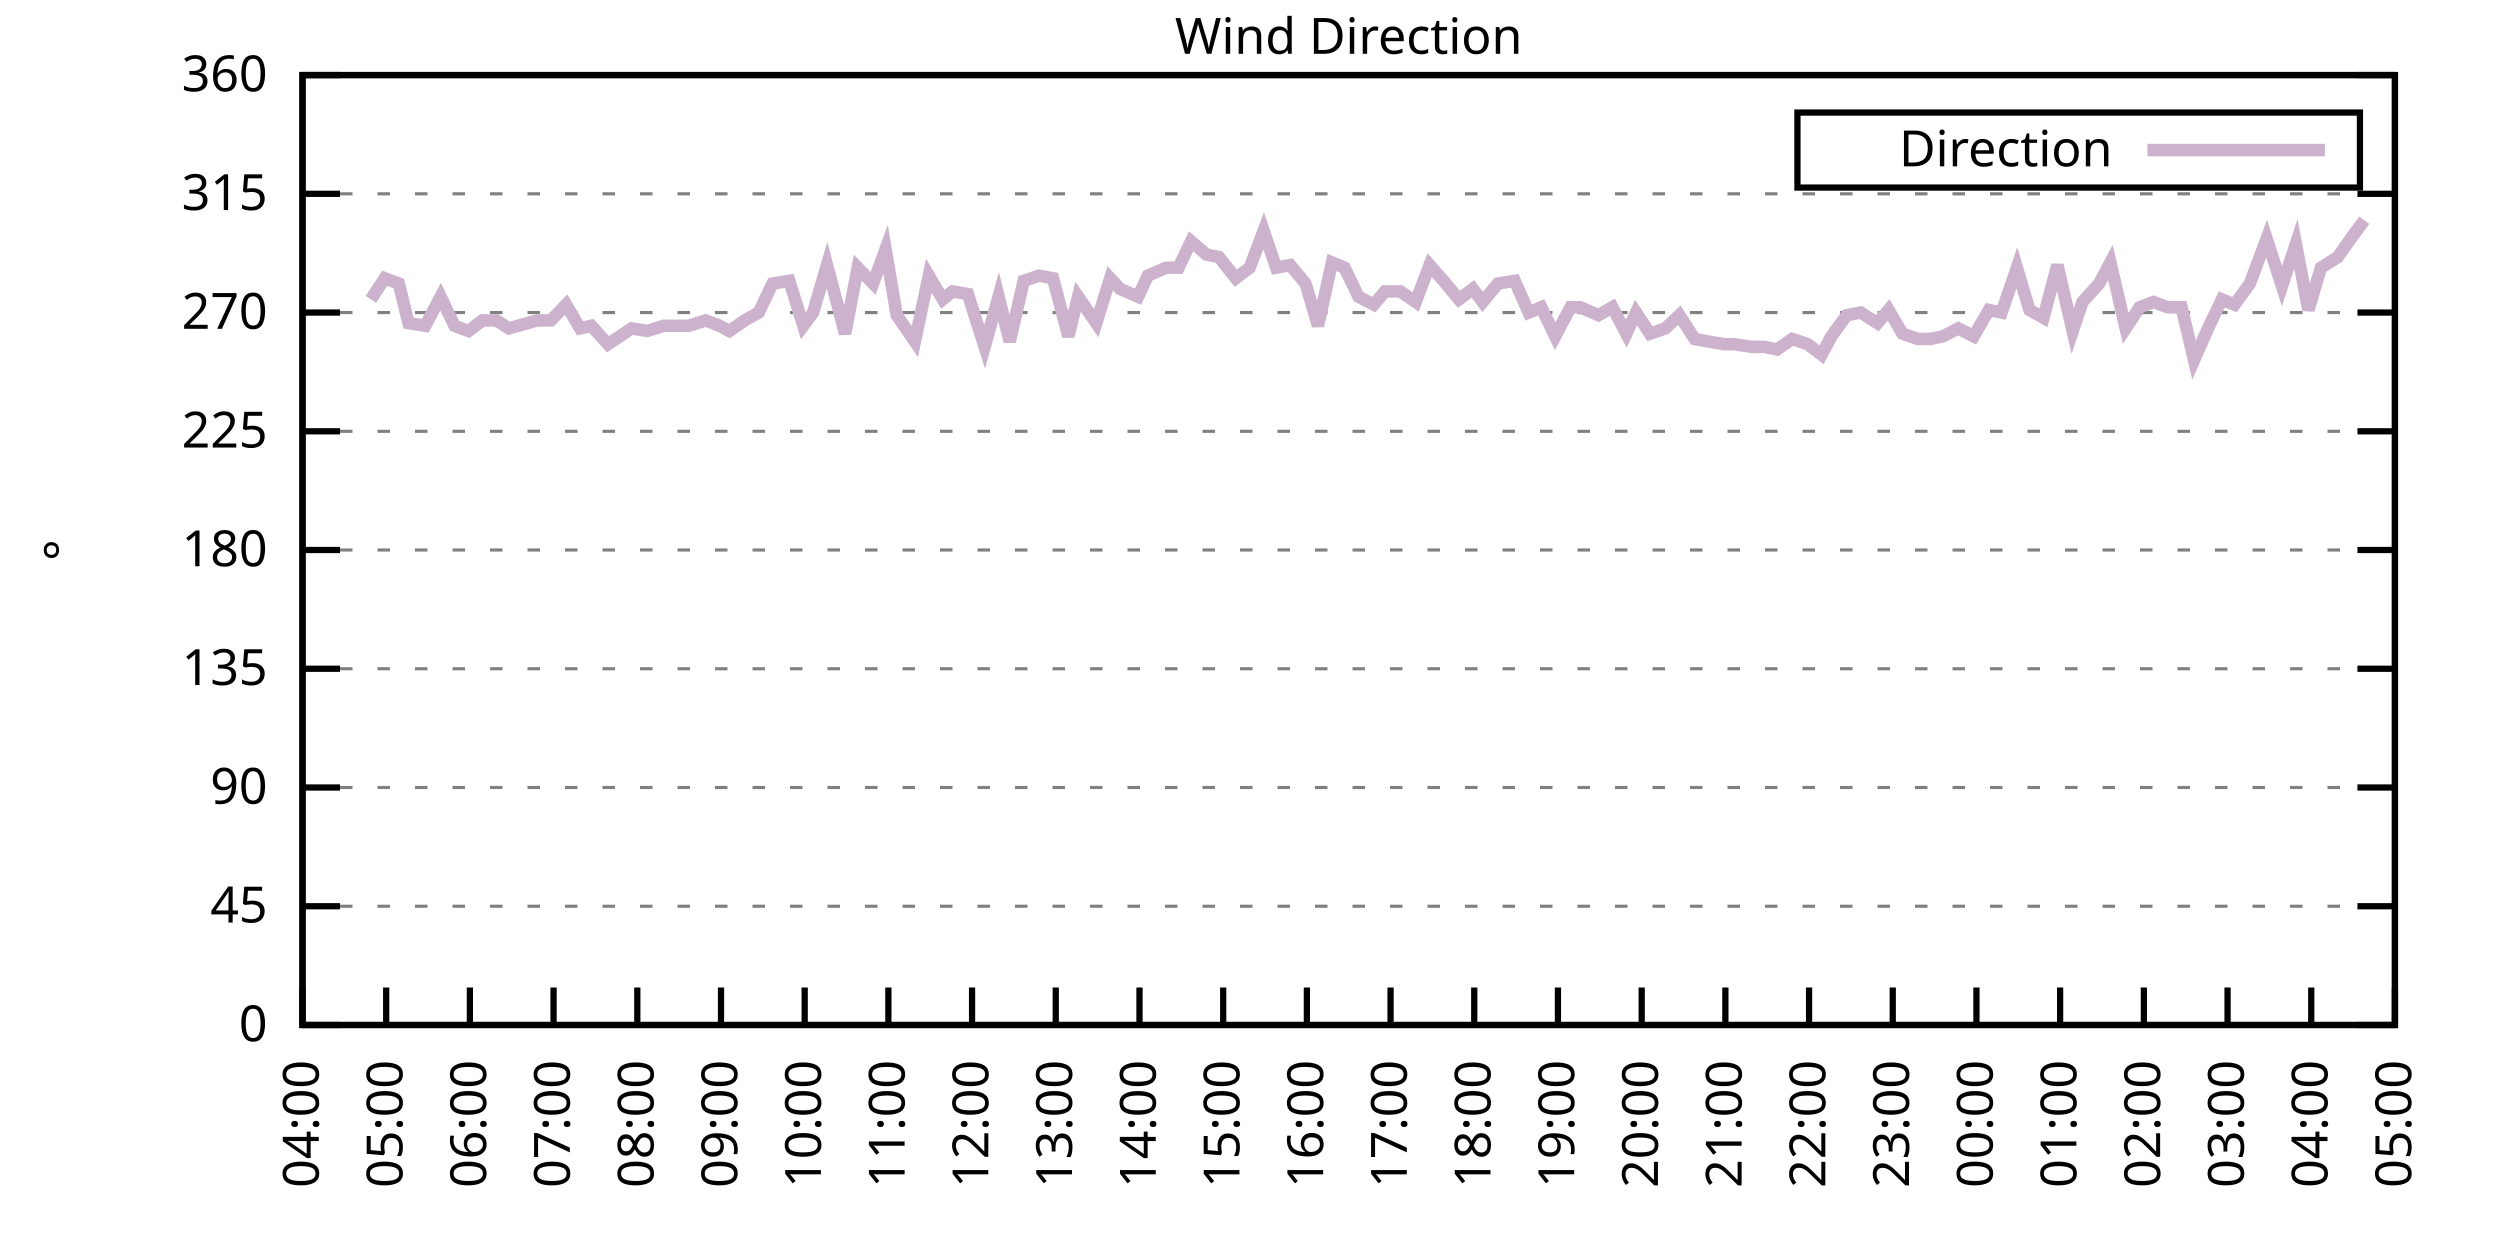
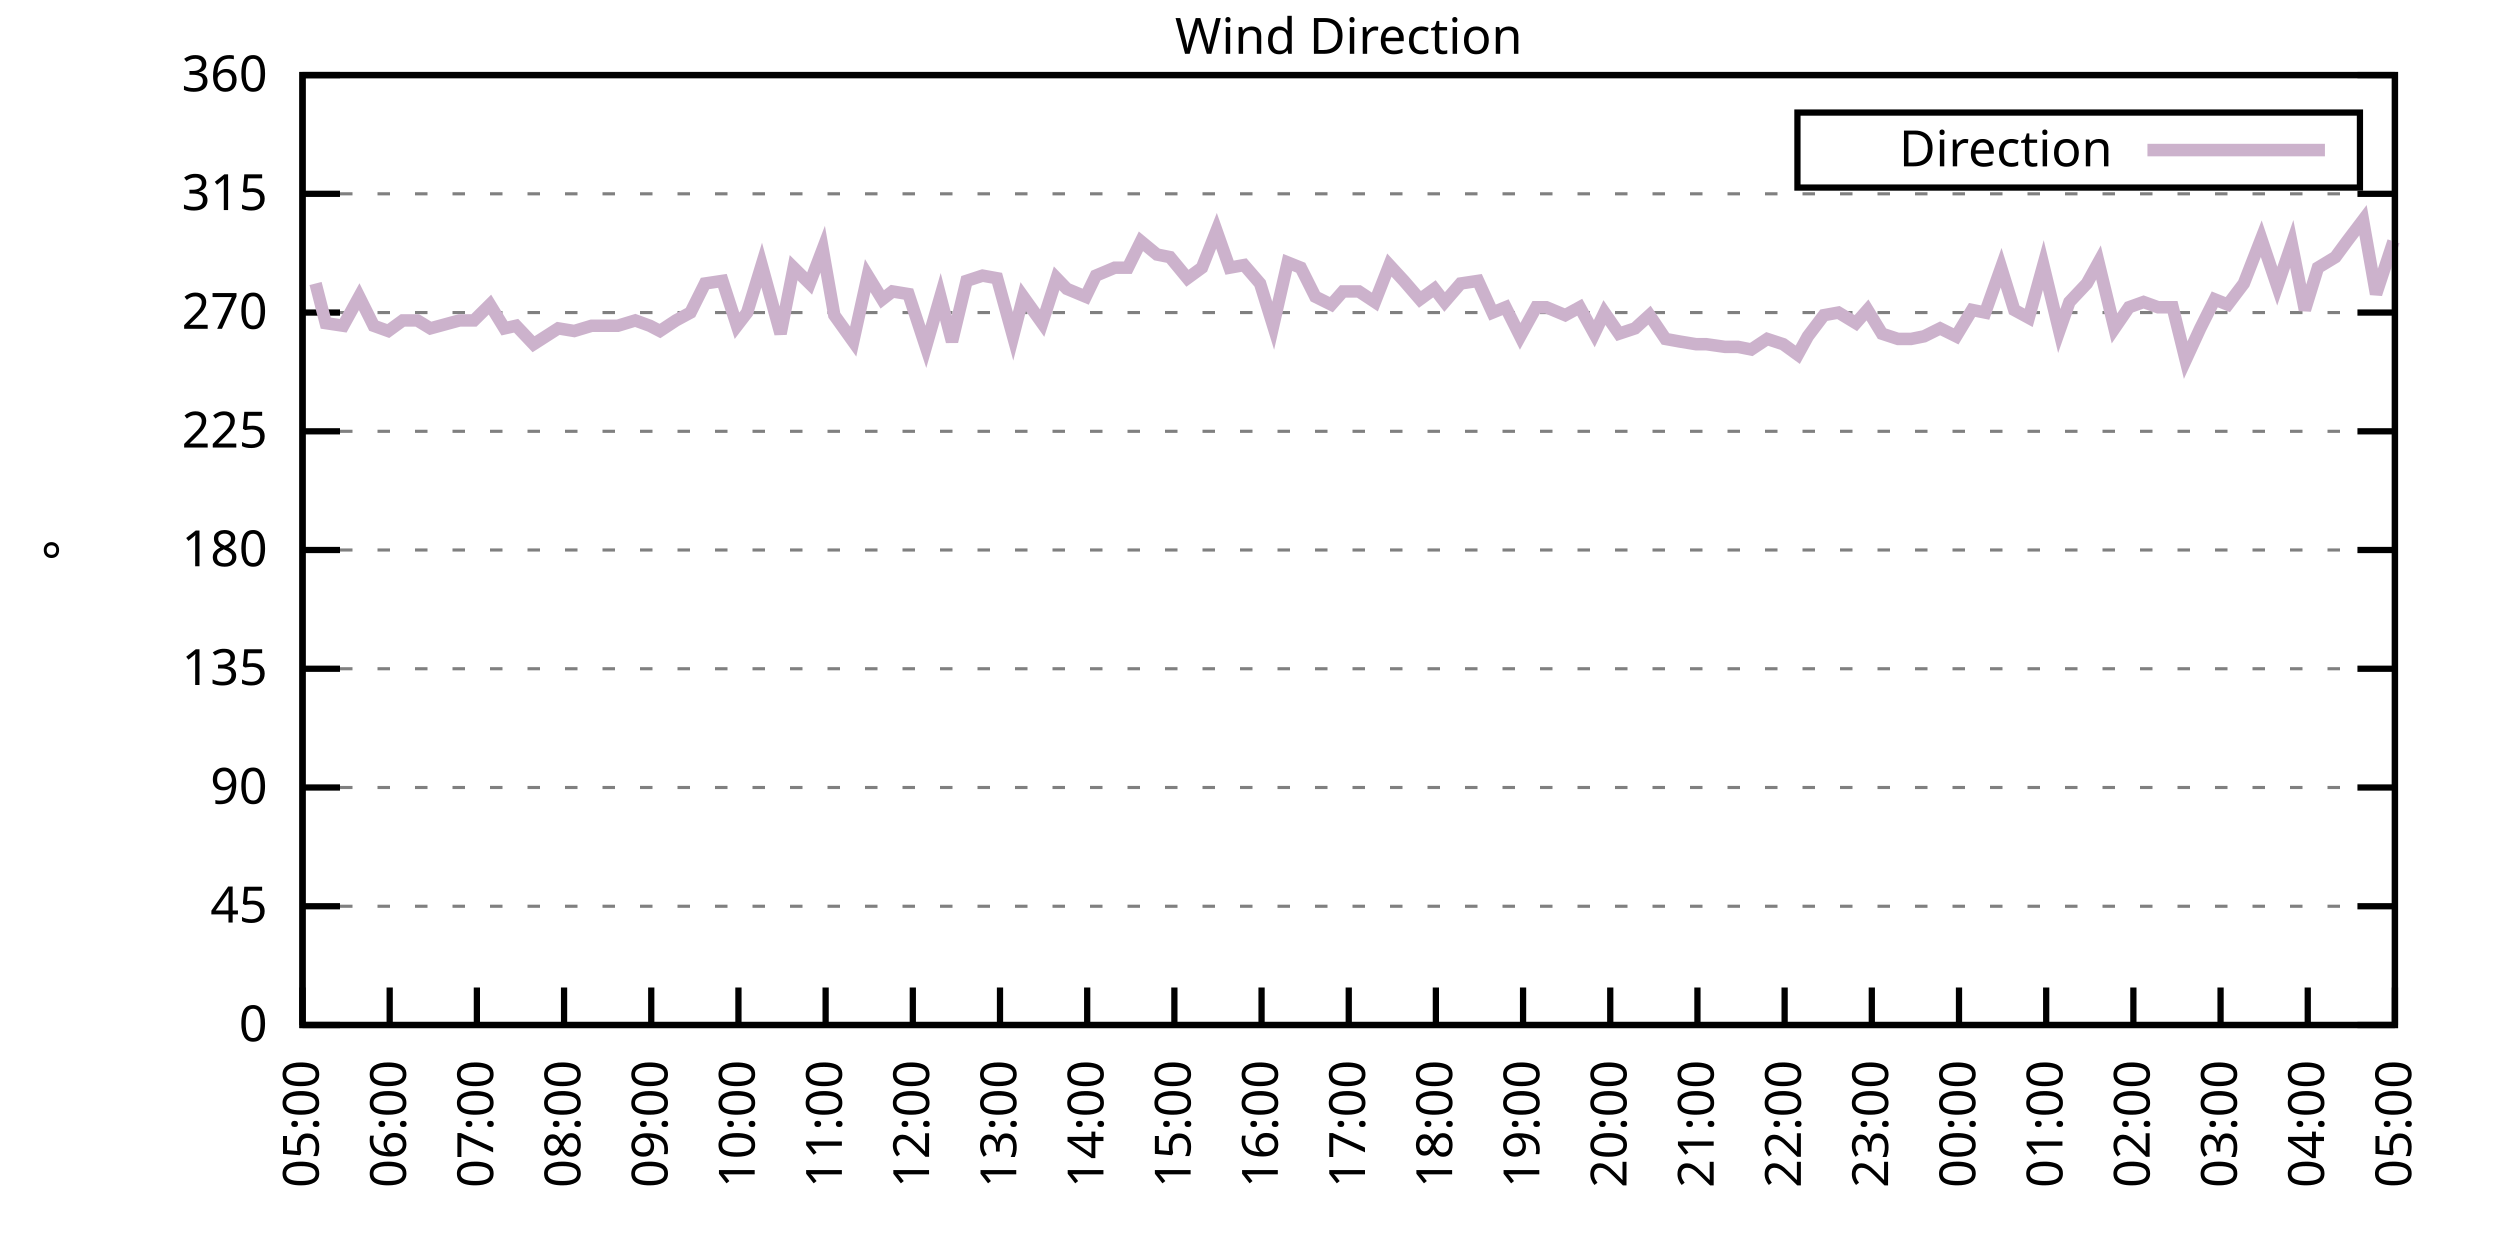
<svg xmlns="http://www.w3.org/2000/svg" xmlns:xlink="http://www.w3.org/1999/xlink" width="400" height="200" viewBox="0 0 400 200">
  <g id="gnuplot_canvas">
    <rect x="0" y="0" width="400" height="200" fill="none" />
    <defs>
      <circle id="gpDot" r="0.5" stroke-width="0.5" stroke="currentColor" />
      <path id="gpPt0" stroke-width="0.333" stroke="currentColor" d="M-1,0 h2 M0,-1 v2" />
      <path id="gpPt1" stroke-width="0.333" stroke="currentColor" d="M-1,-1 L1,1 M1,-1 L-1,1" />
      <path id="gpPt2" stroke-width="0.333" stroke="currentColor" d="M-1,0 L1,0 M0,-1 L0,1 M-1,-1 L1,1 M-1,1 L1,-1" />
      <rect id="gpPt3" stroke-width="0.333" stroke="currentColor" x="-1" y="-1" width="2" height="2" />
      <rect id="gpPt4" stroke-width="0.333" stroke="currentColor" fill="currentColor" x="-1" y="-1" width="2" height="2" />
      <circle id="gpPt5" stroke-width="0.333" stroke="currentColor" cx="0" cy="0" r="1" />
      <use xlink:href="#gpPt5" id="gpPt6" fill="currentColor" stroke="none" />
      <path id="gpPt7" stroke-width="0.333" stroke="currentColor" d="M0,-1.33 L-1.33,0.67 L1.33,0.67 z" />
      <use xlink:href="#gpPt7" id="gpPt8" fill="currentColor" stroke="none" />
      <use xlink:href="#gpPt7" id="gpPt9" stroke="currentColor" transform="rotate(180)" />
      <use xlink:href="#gpPt9" id="gpPt10" fill="currentColor" stroke="none" />
      <use xlink:href="#gpPt3" id="gpPt11" stroke="currentColor" transform="rotate(45)" />
      <use xlink:href="#gpPt11" id="gpPt12" fill="currentColor" stroke="none" />
      <path id="gpPt13" stroke-width="0.333" stroke="currentColor" d="M0,1.330 L1.265,0.411 L0.782,-1.067 L-0.782,-1.076 L-1.265,0.411 z" />
      <use xlink:href="#gpPt13" id="gpPt14" fill="currentColor" stroke="none" />
      <filter id="textbox" filterUnits="objectBoundingBox" x="0" y="0" height="1" width="1">
        <feFlood flood-color="white" flood-opacity="1" result="bgnd" />
        <feComposite in="SourceGraphic" in2="bgnd" operator="atop" />
      </filter>
      <filter id="greybox" filterUnits="objectBoundingBox" x="0" y="0" height="1" width="1">
        <feFlood flood-color="lightgrey" flood-opacity="1" result="grey" />
        <feComposite in="SourceGraphic" in2="grey" operator="atop" />
      </filter>
    </defs>
    <g fill="none" color="white" stroke="currentColor" stroke-width="1.00" stroke-linecap="butt" stroke-linejoin="miter">
</g>
    <g fill="none" color="black" stroke="currentColor" stroke-width="1.00" stroke-linecap="butt" stroke-linejoin="miter">
      <g stroke="none" shape-rendering="crispEdges">
        <polygon fill="rgb(255, 255, 255)" points="48.40,164.00 383.18,164.00 383.18,12.02 48.40,12.02 " />
      </g>
    </g>
    <g fill="none" color="black" stroke="currentColor" stroke-width="1.00" stroke-linecap="butt" stroke-linejoin="miter">
</g>
    <g fill="none" color="black" stroke="black" stroke-width="0.50" stroke-linecap="butt" stroke-linejoin="miter">
</g>
    <g fill="none" color="gray" stroke="currentColor" stroke-width="0.50" stroke-linecap="butt" stroke-linejoin="miter">
      <path stroke="gray" stroke-dasharray="2,4" class="gridline" d="M48.40,164.00 L383.19,164.00  " />
    </g>
    <g fill="none" color="gray" stroke="gray" stroke-width="1.00" stroke-linecap="butt" stroke-linejoin="miter">
</g>
    <g fill="none" color="black" stroke="currentColor" stroke-width="1.00" stroke-linecap="butt" stroke-linejoin="miter">
      <path stroke="black" d="M48.40,164.00 L54.40,164.00 M383.19,164.00 L377.19,164.00  " />
      <g transform="translate(42.80,166.60)" stroke="none" fill="black" font-family="Sans" font-size="8.00" text-anchor="end">
        <text>
          <tspan font-family="Sans"> 0</tspan>
        </text>
      </g>
    </g>
    <g fill="none" color="black" stroke="currentColor" stroke-width="1.00" stroke-linecap="butt" stroke-linejoin="miter">
</g>
    <g fill="none" color="black" stroke="black" stroke-width="0.50" stroke-linecap="butt" stroke-linejoin="miter">
</g>
    <g fill="none" color="gray" stroke="currentColor" stroke-width="0.50" stroke-linecap="butt" stroke-linejoin="miter">
      <path stroke="gray" stroke-dasharray="2,4" class="gridline" d="M48.40,145.00 L383.19,145.00  " />
    </g>
    <g fill="none" color="gray" stroke="gray" stroke-width="1.00" stroke-linecap="butt" stroke-linejoin="miter">
</g>
    <g fill="none" color="black" stroke="currentColor" stroke-width="1.00" stroke-linecap="butt" stroke-linejoin="miter">
      <path stroke="black" d="M48.40,145.00 L54.40,145.00 M383.19,145.00 L377.19,145.00  " />
      <g transform="translate(42.80,147.60)" stroke="none" fill="black" font-family="Sans" font-size="8.00" text-anchor="end">
        <text>
          <tspan font-family="Sans"> 45</tspan>
        </text>
      </g>
    </g>
    <g fill="none" color="black" stroke="currentColor" stroke-width="1.00" stroke-linecap="butt" stroke-linejoin="miter">
</g>
    <g fill="none" color="black" stroke="black" stroke-width="0.50" stroke-linecap="butt" stroke-linejoin="miter">
</g>
    <g fill="none" color="gray" stroke="currentColor" stroke-width="0.50" stroke-linecap="butt" stroke-linejoin="miter">
      <path stroke="gray" stroke-dasharray="2,4" class="gridline" d="M48.40,126.00 L383.19,126.00  " />
    </g>
    <g fill="none" color="gray" stroke="gray" stroke-width="1.00" stroke-linecap="butt" stroke-linejoin="miter">
</g>
    <g fill="none" color="black" stroke="currentColor" stroke-width="1.00" stroke-linecap="butt" stroke-linejoin="miter">
      <path stroke="black" d="M48.40,126.00 L54.40,126.00 M383.19,126.00 L377.19,126.00  " />
      <g transform="translate(42.80,128.60)" stroke="none" fill="black" font-family="Sans" font-size="8.00" text-anchor="end">
        <text>
          <tspan font-family="Sans"> 90</tspan>
        </text>
      </g>
    </g>
    <g fill="none" color="black" stroke="currentColor" stroke-width="1.00" stroke-linecap="butt" stroke-linejoin="miter">
</g>
    <g fill="none" color="black" stroke="black" stroke-width="0.50" stroke-linecap="butt" stroke-linejoin="miter">
</g>
    <g fill="none" color="gray" stroke="currentColor" stroke-width="0.50" stroke-linecap="butt" stroke-linejoin="miter">
      <path stroke="gray" stroke-dasharray="2,4" class="gridline" d="M48.40,107.00 L383.19,107.00  " />
    </g>
    <g fill="none" color="gray" stroke="gray" stroke-width="1.00" stroke-linecap="butt" stroke-linejoin="miter">
</g>
    <g fill="none" color="black" stroke="currentColor" stroke-width="1.00" stroke-linecap="butt" stroke-linejoin="miter">
      <path stroke="black" d="M48.40,107.00 L54.40,107.00 M383.19,107.00 L377.19,107.00  " />
      <g transform="translate(42.80,109.60)" stroke="none" fill="black" font-family="Sans" font-size="8.00" text-anchor="end">
        <text>
          <tspan font-family="Sans"> 135</tspan>
        </text>
      </g>
    </g>
    <g fill="none" color="black" stroke="currentColor" stroke-width="1.00" stroke-linecap="butt" stroke-linejoin="miter">
</g>
    <g fill="none" color="black" stroke="black" stroke-width="0.50" stroke-linecap="butt" stroke-linejoin="miter">
</g>
    <g fill="none" color="gray" stroke="currentColor" stroke-width="0.50" stroke-linecap="butt" stroke-linejoin="miter">
      <path stroke="gray" stroke-dasharray="2,4" class="gridline" d="M48.40,88.00 L383.19,88.00  " />
    </g>
    <g fill="none" color="gray" stroke="gray" stroke-width="1.00" stroke-linecap="butt" stroke-linejoin="miter">
</g>
    <g fill="none" color="black" stroke="currentColor" stroke-width="1.00" stroke-linecap="butt" stroke-linejoin="miter">
      <path stroke="black" d="M48.40,88.00 L54.40,88.00 M383.19,88.00 L377.19,88.00  " />
      <g transform="translate(42.80,90.60)" stroke="none" fill="black" font-family="Sans" font-size="8.00" text-anchor="end">
        <text>
          <tspan font-family="Sans"> 180</tspan>
        </text>
      </g>
    </g>
    <g fill="none" color="black" stroke="currentColor" stroke-width="1.00" stroke-linecap="butt" stroke-linejoin="miter">
</g>
    <g fill="none" color="black" stroke="black" stroke-width="0.50" stroke-linecap="butt" stroke-linejoin="miter">
</g>
    <g fill="none" color="gray" stroke="currentColor" stroke-width="0.50" stroke-linecap="butt" stroke-linejoin="miter">
      <path stroke="gray" stroke-dasharray="2,4" class="gridline" d="M48.40,69.01 L383.19,69.01  " />
    </g>
    <g fill="none" color="gray" stroke="gray" stroke-width="1.00" stroke-linecap="butt" stroke-linejoin="miter">
</g>
    <g fill="none" color="black" stroke="currentColor" stroke-width="1.00" stroke-linecap="butt" stroke-linejoin="miter">
      <path stroke="black" d="M48.40,69.01 L54.40,69.01 M383.19,69.01 L377.19,69.01  " />
      <g transform="translate(42.80,71.61)" stroke="none" fill="black" font-family="Sans" font-size="8.00" text-anchor="end">
        <text>
          <tspan font-family="Sans"> 225</tspan>
        </text>
      </g>
    </g>
    <g fill="none" color="black" stroke="currentColor" stroke-width="1.00" stroke-linecap="butt" stroke-linejoin="miter">
</g>
    <g fill="none" color="black" stroke="black" stroke-width="0.50" stroke-linecap="butt" stroke-linejoin="miter">
</g>
    <g fill="none" color="gray" stroke="currentColor" stroke-width="0.50" stroke-linecap="butt" stroke-linejoin="miter">
      <path stroke="gray" stroke-dasharray="2,4" class="gridline" d="M48.40,50.01 L383.19,50.01  " />
    </g>
    <g fill="none" color="gray" stroke="gray" stroke-width="1.00" stroke-linecap="butt" stroke-linejoin="miter">
</g>
    <g fill="none" color="black" stroke="currentColor" stroke-width="1.00" stroke-linecap="butt" stroke-linejoin="miter">
      <path stroke="black" d="M48.40,50.01 L54.40,50.01 M383.19,50.01 L377.19,50.01  " />
      <g transform="translate(42.80,52.61)" stroke="none" fill="black" font-family="Sans" font-size="8.00" text-anchor="end">
        <text>
          <tspan font-family="Sans"> 270</tspan>
        </text>
      </g>
    </g>
    <g fill="none" color="black" stroke="currentColor" stroke-width="1.00" stroke-linecap="butt" stroke-linejoin="miter">
</g>
    <g fill="none" color="black" stroke="black" stroke-width="0.50" stroke-linecap="butt" stroke-linejoin="miter">
</g>
    <g fill="none" color="gray" stroke="currentColor" stroke-width="0.50" stroke-linecap="butt" stroke-linejoin="miter">
      <path stroke="gray" stroke-dasharray="2,4" class="gridline" d="M48.40,31.01 L383.19,31.01  " />
    </g>
    <g fill="none" color="gray" stroke="gray" stroke-width="1.00" stroke-linecap="butt" stroke-linejoin="miter">
</g>
    <g fill="none" color="black" stroke="currentColor" stroke-width="1.00" stroke-linecap="butt" stroke-linejoin="miter">
      <path stroke="black" d="M48.40,31.01 L54.40,31.01 M383.19,31.01 L377.19,31.01  " />
      <g transform="translate(42.80,33.61)" stroke="none" fill="black" font-family="Sans" font-size="8.00" text-anchor="end">
        <text>
          <tspan font-family="Sans"> 315</tspan>
        </text>
      </g>
    </g>
    <g fill="none" color="black" stroke="currentColor" stroke-width="1.00" stroke-linecap="butt" stroke-linejoin="miter">
</g>
    <g fill="none" color="black" stroke="black" stroke-width="0.50" stroke-linecap="butt" stroke-linejoin="miter">
</g>
    <g fill="none" color="gray" stroke="currentColor" stroke-width="0.50" stroke-linecap="butt" stroke-linejoin="miter">
      <path stroke="gray" stroke-dasharray="2,4" class="gridline" d="M48.40,12.01 L383.19,12.01  " />
    </g>
    <g fill="none" color="gray" stroke="gray" stroke-width="1.00" stroke-linecap="butt" stroke-linejoin="miter">
</g>
    <g fill="none" color="black" stroke="currentColor" stroke-width="1.00" stroke-linecap="butt" stroke-linejoin="miter">
      <path stroke="black" d="M48.40,12.01 L54.40,12.01 M383.19,12.01 L377.19,12.01  " />
      <g transform="translate(42.80,14.61)" stroke="none" fill="black" font-family="Sans" font-size="8.00" text-anchor="end">
        <text>
          <tspan font-family="Sans"> 360</tspan>
        </text>
      </g>
    </g>
    <g fill="none" color="black" stroke="currentColor" stroke-width="1.00" stroke-linecap="butt" stroke-linejoin="miter">
      <path stroke="black" d="M48.40,164.00 L48.40,158.00  " />
      <g transform="translate(51.00,169.60) rotate(270.00)" stroke="none" fill="black" font-family="Sans" font-size="8.00" text-anchor="end">
        <text>
-           <tspan font-family="Sans">04:00</tspan>
-         </text>
-       </g>
-     </g>
-     <g fill="none" color="black" stroke="currentColor" stroke-width="1.00" stroke-linecap="butt" stroke-linejoin="miter">
-       <path stroke="black" d="M61.79,164.00 L61.79,158.00  " />
-       <g transform="translate(64.39,169.60) rotate(270.00)" stroke="none" fill="black" font-family="Sans" font-size="8.00" text-anchor="end">
-         <text>
          <tspan font-family="Sans">05:00</tspan>
        </text>
      </g>
    </g>
    <g fill="none" color="black" stroke="currentColor" stroke-width="1.00" stroke-linecap="butt" stroke-linejoin="miter">
-       <path stroke="black" d="M75.18,164.00 L75.18,158.00  " />
-       <g transform="translate(77.78,169.60) rotate(270.00)" stroke="none" fill="black" font-family="Sans" font-size="8.00" text-anchor="end">
+       <path stroke="black" d="M62.35,164.00 L62.35,158.00  " />
+       <g transform="translate(64.95,169.60) rotate(270.00)" stroke="none" fill="black" font-family="Sans" font-size="8.00" text-anchor="end">
        <text>
          <tspan font-family="Sans">06:00</tspan>
        </text>
      </g>
    </g>
    <g fill="none" color="black" stroke="currentColor" stroke-width="1.00" stroke-linecap="butt" stroke-linejoin="miter">
-       <path stroke="black" d="M88.57,164.00 L88.57,158.00  " />
-       <g transform="translate(91.17,169.60) rotate(270.00)" stroke="none" fill="black" font-family="Sans" font-size="8.00" text-anchor="end">
+       <path stroke="black" d="M76.30,164.00 L76.30,158.00  " />
+       <g transform="translate(78.90,169.60) rotate(270.00)" stroke="none" fill="black" font-family="Sans" font-size="8.00" text-anchor="end">
        <text>
          <tspan font-family="Sans">07:00</tspan>
        </text>
      </g>
    </g>
    <g fill="none" color="black" stroke="currentColor" stroke-width="1.00" stroke-linecap="butt" stroke-linejoin="miter">
-       <path stroke="black" d="M101.97,164.00 L101.97,158.00  " />
-       <g transform="translate(104.57,169.60) rotate(270.00)" stroke="none" fill="black" font-family="Sans" font-size="8.00" text-anchor="end">
+       <path stroke="black" d="M90.25,164.00 L90.25,158.00  " />
+       <g transform="translate(92.85,169.60) rotate(270.00)" stroke="none" fill="black" font-family="Sans" font-size="8.00" text-anchor="end">
        <text>
          <tspan font-family="Sans">08:00</tspan>
        </text>
      </g>
    </g>
    <g fill="none" color="black" stroke="currentColor" stroke-width="1.00" stroke-linecap="butt" stroke-linejoin="miter">
-       <path stroke="black" d="M115.36,164.00 L115.36,158.00  " />
-       <g transform="translate(117.96,169.60) rotate(270.00)" stroke="none" fill="black" font-family="Sans" font-size="8.00" text-anchor="end">
+       <path stroke="black" d="M104.20,164.00 L104.20,158.00  " />
+       <g transform="translate(106.80,169.60) rotate(270.00)" stroke="none" fill="black" font-family="Sans" font-size="8.00" text-anchor="end">
        <text>
          <tspan font-family="Sans">09:00</tspan>
        </text>
      </g>
    </g>
    <g fill="none" color="black" stroke="currentColor" stroke-width="1.00" stroke-linecap="butt" stroke-linejoin="miter">
-       <path stroke="black" d="M128.75,164.00 L128.75,158.00  " />
-       <g transform="translate(131.35,169.60) rotate(270.00)" stroke="none" fill="black" font-family="Sans" font-size="8.00" text-anchor="end">
+       <path stroke="black" d="M118.15,164.00 L118.15,158.00  " />
+       <g transform="translate(120.75,169.60) rotate(270.00)" stroke="none" fill="black" font-family="Sans" font-size="8.00" text-anchor="end">
        <text>
          <tspan font-family="Sans">10:00</tspan>
        </text>
      </g>
    </g>
    <g fill="none" color="black" stroke="currentColor" stroke-width="1.00" stroke-linecap="butt" stroke-linejoin="miter">
-       <path stroke="black" d="M142.14,164.00 L142.14,158.00  " />
-       <g transform="translate(144.74,169.60) rotate(270.00)" stroke="none" fill="black" font-family="Sans" font-size="8.00" text-anchor="end">
+       <path stroke="black" d="M132.10,164.00 L132.10,158.00  " />
+       <g transform="translate(134.70,169.60) rotate(270.00)" stroke="none" fill="black" font-family="Sans" font-size="8.00" text-anchor="end">
        <text>
          <tspan font-family="Sans">11:00</tspan>
        </text>
      </g>
    </g>
    <g fill="none" color="black" stroke="currentColor" stroke-width="1.00" stroke-linecap="butt" stroke-linejoin="miter">
-       <path stroke="black" d="M155.53,164.00 L155.53,158.00  " />
-       <g transform="translate(158.13,169.60) rotate(270.00)" stroke="none" fill="black" font-family="Sans" font-size="8.00" text-anchor="end">
+       <path stroke="black" d="M146.05,164.00 L146.05,158.00  " />
+       <g transform="translate(148.65,169.60) rotate(270.00)" stroke="none" fill="black" font-family="Sans" font-size="8.00" text-anchor="end">
        <text>
          <tspan font-family="Sans">12:00</tspan>
        </text>
      </g>
    </g>
    <g fill="none" color="black" stroke="currentColor" stroke-width="1.00" stroke-linecap="butt" stroke-linejoin="miter">
-       <path stroke="black" d="M168.92,164.00 L168.92,158.00  " />
-       <g transform="translate(171.52,169.60) rotate(270.00)" stroke="none" fill="black" font-family="Sans" font-size="8.00" text-anchor="end">
+       <path stroke="black" d="M160.00,164.00 L160.00,158.00  " />
+       <g transform="translate(162.60,169.60) rotate(270.00)" stroke="none" fill="black" font-family="Sans" font-size="8.00" text-anchor="end">
        <text>
          <tspan font-family="Sans">13:00</tspan>
        </text>
      </g>
    </g>
    <g fill="none" color="black" stroke="currentColor" stroke-width="1.00" stroke-linecap="butt" stroke-linejoin="miter">
-       <path stroke="black" d="M182.32,164.00 L182.32,158.00  " />
-       <g transform="translate(184.92,169.60) rotate(270.00)" stroke="none" fill="black" font-family="Sans" font-size="8.00" text-anchor="end">
+       <path stroke="black" d="M173.95,164.00 L173.95,158.00  " />
+       <g transform="translate(176.55,169.60) rotate(270.00)" stroke="none" fill="black" font-family="Sans" font-size="8.00" text-anchor="end">
        <text>
          <tspan font-family="Sans">14:00</tspan>
        </text>
      </g>
    </g>
    <g fill="none" color="black" stroke="currentColor" stroke-width="1.00" stroke-linecap="butt" stroke-linejoin="miter">
-       <path stroke="black" d="M195.71,164.00 L195.71,158.00  " />
-       <g transform="translate(198.31,169.60) rotate(270.00)" stroke="none" fill="black" font-family="Sans" font-size="8.00" text-anchor="end">
+       <path stroke="black" d="M187.90,164.00 L187.90,158.00  " />
+       <g transform="translate(190.50,169.60) rotate(270.00)" stroke="none" fill="black" font-family="Sans" font-size="8.00" text-anchor="end">
        <text>
          <tspan font-family="Sans">15:00</tspan>
        </text>
      </g>
    </g>
    <g fill="none" color="black" stroke="currentColor" stroke-width="1.00" stroke-linecap="butt" stroke-linejoin="miter">
-       <path stroke="black" d="M209.10,164.00 L209.10,158.00  " />
-       <g transform="translate(211.70,169.60) rotate(270.00)" stroke="none" fill="black" font-family="Sans" font-size="8.00" text-anchor="end">
+       <path stroke="black" d="M201.85,164.00 L201.85,158.00  " />
+       <g transform="translate(204.45,169.60) rotate(270.00)" stroke="none" fill="black" font-family="Sans" font-size="8.00" text-anchor="end">
        <text>
          <tspan font-family="Sans">16:00</tspan>
        </text>
      </g>
    </g>
    <g fill="none" color="black" stroke="currentColor" stroke-width="1.00" stroke-linecap="butt" stroke-linejoin="miter">
-       <path stroke="black" d="M222.49,164.00 L222.49,158.00  " />
-       <g transform="translate(225.09,169.60) rotate(270.00)" stroke="none" fill="black" font-family="Sans" font-size="8.00" text-anchor="end">
+       <path stroke="black" d="M215.80,164.00 L215.80,158.00  " />
+       <g transform="translate(218.40,169.60) rotate(270.00)" stroke="none" fill="black" font-family="Sans" font-size="8.00" text-anchor="end">
        <text>
          <tspan font-family="Sans">17:00</tspan>
        </text>
      </g>
    </g>
    <g fill="none" color="black" stroke="currentColor" stroke-width="1.00" stroke-linecap="butt" stroke-linejoin="miter">
-       <path stroke="black" d="M235.88,164.00 L235.88,158.00  " />
-       <g transform="translate(238.48,169.60) rotate(270.00)" stroke="none" fill="black" font-family="Sans" font-size="8.00" text-anchor="end">
+       <path stroke="black" d="M229.74,164.00 L229.74,158.00  " />
+       <g transform="translate(232.34,169.60) rotate(270.00)" stroke="none" fill="black" font-family="Sans" font-size="8.00" text-anchor="end">
        <text>
          <tspan font-family="Sans">18:00</tspan>
        </text>
      </g>
    </g>
    <g fill="none" color="black" stroke="currentColor" stroke-width="1.00" stroke-linecap="butt" stroke-linejoin="miter">
-       <path stroke="black" d="M249.27,164.00 L249.27,158.00  " />
-       <g transform="translate(251.87,169.60) rotate(270.00)" stroke="none" fill="black" font-family="Sans" font-size="8.00" text-anchor="end">
+       <path stroke="black" d="M243.69,164.00 L243.69,158.00  " />
+       <g transform="translate(246.29,169.60) rotate(270.00)" stroke="none" fill="black" font-family="Sans" font-size="8.00" text-anchor="end">
        <text>
          <tspan font-family="Sans">19:00</tspan>
        </text>
      </g>
    </g>
    <g fill="none" color="black" stroke="currentColor" stroke-width="1.00" stroke-linecap="butt" stroke-linejoin="miter">
-       <path stroke="black" d="M262.67,164.00 L262.67,158.00  " />
-       <g transform="translate(265.27,169.60) rotate(270.00)" stroke="none" fill="black" font-family="Sans" font-size="8.00" text-anchor="end">
+       <path stroke="black" d="M257.64,164.00 L257.64,158.00  " />
+       <g transform="translate(260.24,169.60) rotate(270.00)" stroke="none" fill="black" font-family="Sans" font-size="8.00" text-anchor="end">
        <text>
          <tspan font-family="Sans">20:00</tspan>
        </text>
      </g>
    </g>
    <g fill="none" color="black" stroke="currentColor" stroke-width="1.00" stroke-linecap="butt" stroke-linejoin="miter">
-       <path stroke="black" d="M276.06,164.00 L276.06,158.00  " />
-       <g transform="translate(278.66,169.60) rotate(270.00)" stroke="none" fill="black" font-family="Sans" font-size="8.00" text-anchor="end">
+       <path stroke="black" d="M271.59,164.00 L271.59,158.00  " />
+       <g transform="translate(274.19,169.60) rotate(270.00)" stroke="none" fill="black" font-family="Sans" font-size="8.00" text-anchor="end">
        <text>
          <tspan font-family="Sans">21:00</tspan>
        </text>
      </g>
    </g>
    <g fill="none" color="black" stroke="currentColor" stroke-width="1.00" stroke-linecap="butt" stroke-linejoin="miter">
-       <path stroke="black" d="M289.45,164.00 L289.45,158.00  " />
-       <g transform="translate(292.05,169.60) rotate(270.00)" stroke="none" fill="black" font-family="Sans" font-size="8.00" text-anchor="end">
+       <path stroke="black" d="M285.54,164.00 L285.54,158.00  " />
+       <g transform="translate(288.14,169.60) rotate(270.00)" stroke="none" fill="black" font-family="Sans" font-size="8.00" text-anchor="end">
        <text>
          <tspan font-family="Sans">22:00</tspan>
        </text>
      </g>
    </g>
    <g fill="none" color="black" stroke="currentColor" stroke-width="1.00" stroke-linecap="butt" stroke-linejoin="miter">
-       <path stroke="black" d="M302.84,164.00 L302.84,158.00  " />
-       <g transform="translate(305.44,169.60) rotate(270.00)" stroke="none" fill="black" font-family="Sans" font-size="8.00" text-anchor="end">
+       <path stroke="black" d="M299.49,164.00 L299.49,158.00  " />
+       <g transform="translate(302.09,169.60) rotate(270.00)" stroke="none" fill="black" font-family="Sans" font-size="8.00" text-anchor="end">
        <text>
          <tspan font-family="Sans">23:00</tspan>
        </text>
      </g>
    </g>
    <g fill="none" color="black" stroke="currentColor" stroke-width="1.00" stroke-linecap="butt" stroke-linejoin="miter">
-       <path stroke="black" d="M316.23,164.00 L316.23,158.00  " />
-       <g transform="translate(318.83,169.60) rotate(270.00)" stroke="none" fill="black" font-family="Sans" font-size="8.00" text-anchor="end">
+       <path stroke="black" d="M313.44,164.00 L313.44,158.00  " />
+       <g transform="translate(316.04,169.60) rotate(270.00)" stroke="none" fill="black" font-family="Sans" font-size="8.00" text-anchor="end">
        <text>
          <tspan font-family="Sans">00:00</tspan>
        </text>
      </g>
    </g>
    <g fill="none" color="black" stroke="currentColor" stroke-width="1.00" stroke-linecap="butt" stroke-linejoin="miter">
-       <path stroke="black" d="M329.62,164.00 L329.62,158.00  " />
-       <g transform="translate(332.22,169.60) rotate(270.00)" stroke="none" fill="black" font-family="Sans" font-size="8.00" text-anchor="end">
+       <path stroke="black" d="M327.39,164.00 L327.39,158.00  " />
+       <g transform="translate(329.99,169.60) rotate(270.00)" stroke="none" fill="black" font-family="Sans" font-size="8.00" text-anchor="end">
        <text>
          <tspan font-family="Sans">01:00</tspan>
        </text>
      </g>
    </g>
    <g fill="none" color="black" stroke="currentColor" stroke-width="1.00" stroke-linecap="butt" stroke-linejoin="miter">
-       <path stroke="black" d="M343.02,164.00 L343.02,158.00  " />
-       <g transform="translate(345.62,169.60) rotate(270.00)" stroke="none" fill="black" font-family="Sans" font-size="8.00" text-anchor="end">
+       <path stroke="black" d="M341.34,164.00 L341.34,158.00  " />
+       <g transform="translate(343.94,169.60) rotate(270.00)" stroke="none" fill="black" font-family="Sans" font-size="8.00" text-anchor="end">
        <text>
          <tspan font-family="Sans">02:00</tspan>
        </text>
      </g>
    </g>
    <g fill="none" color="black" stroke="currentColor" stroke-width="1.00" stroke-linecap="butt" stroke-linejoin="miter">
-       <path stroke="black" d="M356.41,164.00 L356.41,158.00  " />
-       <g transform="translate(359.01,169.60) rotate(270.00)" stroke="none" fill="black" font-family="Sans" font-size="8.00" text-anchor="end">
+       <path stroke="black" d="M355.29,164.00 L355.29,158.00  " />
+       <g transform="translate(357.89,169.60) rotate(270.00)" stroke="none" fill="black" font-family="Sans" font-size="8.00" text-anchor="end">
        <text>
          <tspan font-family="Sans">03:00</tspan>
        </text>
      </g>
    </g>
    <g fill="none" color="black" stroke="currentColor" stroke-width="1.00" stroke-linecap="butt" stroke-linejoin="miter">
-       <path stroke="black" d="M369.80,164.00 L369.80,158.00  " />
-       <g transform="translate(372.40,169.60) rotate(270.00)" stroke="none" fill="black" font-family="Sans" font-size="8.00" text-anchor="end">
+       <path stroke="black" d="M369.24,164.00 L369.24,158.00  " />
+       <g transform="translate(371.84,169.60) rotate(270.00)" stroke="none" fill="black" font-family="Sans" font-size="8.00" text-anchor="end">
        <text>
          <tspan font-family="Sans">04:00</tspan>
        </text>
      </g>
    </g>
    <g fill="none" color="black" stroke="currentColor" stroke-width="1.00" stroke-linecap="butt" stroke-linejoin="miter">
      <path stroke="black" d="M383.19,164.00 L383.19,158.00  " />
      <g transform="translate(385.79,169.60) rotate(270.00)" stroke="none" fill="black" font-family="Sans" font-size="8.00" text-anchor="end">
        <text>
          <tspan font-family="Sans">05:00</tspan>
        </text>
      </g>
    </g>
    <g fill="none" color="black" stroke="currentColor" stroke-width="1.00" stroke-linecap="butt" stroke-linejoin="miter">
</g>
    <g fill="none" color="black" stroke="currentColor" stroke-width="1.00" stroke-linecap="butt" stroke-linejoin="miter">
      <path stroke="black" d="M48.40,12.01 L48.40,164.00 L383.19,164.00 L383.19,12.01 L48.40,12.01 Z  " />
    </g>
    <g fill="none" color="black" stroke="currentColor" stroke-width="1.00" stroke-linecap="butt" stroke-linejoin="miter">
</g>
    <g fill="none" color="black" stroke="currentColor" stroke-width="1.00" stroke-linecap="butt" stroke-linejoin="miter">
      <path stroke="black" d="M287.59,30.01 L287.59,18.01 L377.59,18.01 L377.59,30.01 L287.59,30.01 Z  " />
    </g>
    <g id="Wind_direction_plot_1">
      <g fill="none" color="white" stroke="black" stroke-width="2.00" stroke-linecap="butt" stroke-linejoin="miter">
</g>
      <g fill="none" color="black" stroke="currentColor" stroke-width="2.00" stroke-linecap="butt" stroke-linejoin="miter">
        <g transform="translate(337.99,26.61)" stroke="none" fill="black" font-family="Sans" font-size="8.00" text-anchor="end">
          <text>
            <tspan font-family="Sans">Direction</tspan>
          </text>
        </g>
      </g>
      <g fill="none" color="black" stroke="currentColor" stroke-width="2.00" stroke-linecap="butt" stroke-linejoin="miter">
-         <path stroke="rgb(204, 178, 204)" d="M343.59,24.01 L371.99,24.01 M59.34,47.90 L61.57,44.52 L63.80,45.36 L65.36,51.70 L68.04,52.12 L70.50,47.47   L72.73,52.12 L74.96,52.96 L77.19,51.27 L79.42,51.27 L81.43,52.54 L85.90,51.27 L88.13,51.27 L90.58,48.74   L92.82,52.54 L94.60,52.12 L97.28,55.07 L101.07,52.54 L103.53,52.96 L106.21,52.12 L108.22,52.12 L110.22,52.12   L112.90,51.27 L115.13,52.12 L116.70,52.96 L119.15,51.27 L121.38,50.01 L123.62,45.36 L126.29,44.94 L128.53,52.12   L130.09,50.01 L132.32,42.41 L135.22,53.39 L137.23,42.83 L139.69,45.36 L141.69,39.87 L143.48,50.43 L146.38,54.65   L148.61,44.10 L150.85,47.90 L152.41,46.63 L154.86,47.05 L157.54,55.50 L159.77,47.47 L161.56,54.65 L163.79,44.94   L166.25,44.10 L168.48,44.52 L170.93,53.81 L172.50,47.47 L175.40,51.70 L177.63,44.52 L179.19,46.21 L182.09,47.47   L183.66,44.10 L186.56,42.83 L188.57,42.83 L190.57,38.61 L193.03,40.72 L195.04,41.14 L197.72,44.52 L199.95,42.83   L202.18,36.92 L204.19,42.83 L206.42,42.41 L208.88,45.36 L210.88,52.12 L213.12,41.99 L215.13,42.83 L217.36,47.47   L219.81,48.74 L221.60,46.63 L224.05,46.63 L226.51,48.32 L228.74,42.41 L230.97,44.94 L233.43,47.90 L235.66,46.21   L237.22,48.32 L239.68,45.36 L242.36,44.94 L244.59,50.01 L246.60,49.16 L248.83,53.81 L251.28,49.16 L252.85,49.16   L255.75,50.43 L257.98,49.16 L260.21,53.39 L261.77,50.01 L264.00,53.39 L266.46,52.54 L268.69,50.43 L271.15,54.23   L273.38,54.65 L275.83,55.07 L277.40,55.07 L280.30,55.50 L282.31,55.50 L284.32,55.92 L286.77,54.23 L289.23,55.07   L291.46,56.76 L293.02,53.81 L295.48,50.43 L297.71,50.01 L300.39,51.70 L302.17,49.59 L304.40,53.39 L306.86,54.23   L308.87,54.23 L310.88,53.81 L313.33,52.54 L315.79,53.81 L318.24,49.59 L320.25,50.01 L322.70,42.83 L324.71,49.59   L326.95,50.85 L329.18,42.41 L331.63,52.96 L333.19,48.32 L335.87,45.36 L337.66,41.99 L340.11,52.54 L342.35,49.16   L344.58,48.32 L346.81,49.16 L349.04,49.16 L351.05,57.61 L353.28,52.54 L355.51,47.90 L357.52,48.74 L359.98,45.36   L362.66,38.19 L365.11,45.79 L367.34,39.03 L369.35,49.59 L371.36,42.83 L374.04,41.14 L375.82,38.61 L378.28,35.23    " />
+         <path stroke="rgb(204, 178, 204)" d="M343.59,24.01 L371.99,24.01 M50.49,45.36 L52.12,51.70 L54.91,52.12 L57.47,47.47 L59.79,52.12 L62.12,52.96   L64.44,51.27 L66.77,51.27 L68.86,52.54 L73.51,51.27 L75.83,51.27 L78.39,48.74 L80.72,52.54 L82.58,52.12   L85.37,55.07 L89.32,52.54 L91.88,52.96 L94.67,52.12 L96.76,52.12 L98.85,52.12 L101.64,51.27 L103.97,52.12   L105.59,52.96 L108.15,51.27 L110.48,50.01 L112.80,45.36 L115.59,44.94 L117.92,52.12 L119.54,50.01 L121.87,42.41   L124.89,53.39 L126.98,42.83 L129.54,45.36 L131.63,39.87 L133.49,50.43 L136.51,54.65 L138.84,44.10 L141.16,47.90   L142.79,46.63 L145.35,47.05 L148.14,55.50 L150.46,47.47 L152.32,54.65 L154.65,44.94 L157.21,44.10 L159.53,44.52   L162.09,53.81 L163.72,47.47 L166.74,51.70 L169.06,44.52 L170.69,46.21 L173.71,47.47 L175.34,44.10 L178.36,42.83   L180.46,42.83 L182.55,38.61 L185.11,40.72 L187.20,41.14 L189.99,44.52 L192.31,42.83 L194.64,36.92 L196.73,42.83   L199.06,42.41 L201.61,45.36 L203.71,52.12 L206.03,41.99 L208.12,42.83 L210.45,47.47 L213.01,48.74 L214.87,46.63   L217.42,46.63 L219.98,48.32 L222.30,42.41 L224.63,44.94 L227.19,47.90 L229.51,46.21 L231.14,48.32 L233.70,45.36   L236.49,44.94 L238.81,50.01 L240.90,49.16 L243.23,53.81 L245.79,49.16 L247.41,49.16 L250.44,50.43 L252.76,49.16   L255.09,53.39 L256.71,50.01 L259.04,53.39 L261.60,52.54 L263.92,50.43 L266.48,54.23 L268.80,54.65 L271.36,55.07   L272.99,55.07 L276.01,55.50 L278.10,55.50 L280.20,55.92 L282.75,54.23 L285.31,55.07 L287.64,56.76 L289.26,53.81   L291.82,50.43 L294.15,50.01 L296.94,51.70 L298.80,49.59 L301.12,53.39 L303.68,54.23 L305.77,54.23 L307.86,53.81   L310.42,52.54 L312.98,53.81 L315.53,49.59 L317.63,50.01 L320.18,42.83 L322.28,49.59 L324.60,50.85 L326.93,42.41   L329.48,52.96 L331.11,48.32 L333.90,45.36 L335.76,41.99 L338.32,52.54 L340.64,49.16 L342.97,48.32 L345.29,49.16   L347.62,49.16 L349.71,57.61 L352.04,52.54 L354.36,47.90 L356.45,48.74 L359.01,45.36 L361.80,38.19 L364.36,45.79   L366.68,39.03 L368.78,49.59 L370.87,42.83 L373.66,41.14 L375.52,38.61 L378.08,35.23 L380.17,47.05 L382.96,38.61    " />
      </g>
    </g>
    <g fill="none" color="black" stroke="currentColor" stroke-width="2.00" stroke-linecap="butt" stroke-linejoin="miter">
</g>
    <g fill="none" color="black" stroke="black" stroke-width="1.00" stroke-linecap="butt" stroke-linejoin="miter">
</g>
    <g fill="none" color="black" stroke="currentColor" stroke-width="1.00" stroke-linecap="butt" stroke-linejoin="miter">
      <path stroke="black" d="M48.40,12.01 L48.40,164.00 L383.19,164.00 L383.19,12.01 L48.40,12.01 Z  " />
      <g transform="translate(12.80,88.01) rotate(270.00)" stroke="none" fill="black" font-family="Sans" font-size="8.00" text-anchor="middle">
        <text>
          <tspan font-family="Sans">°</tspan>
        </text>
      </g>
    </g>
    <g fill="none" color="black" stroke="currentColor" stroke-width="1.00" stroke-linecap="butt" stroke-linejoin="miter">
</g>
    <g fill="none" color="black" stroke="currentColor" stroke-width="1.00" stroke-linecap="butt" stroke-linejoin="miter">
      <g transform="translate(215.79,8.61)" stroke="none" fill="black" font-family="Sans" font-size="8.00" text-anchor="middle">
        <text>
          <tspan font-family="Sans">Wind Direction</tspan>
        </text>
      </g>
    </g>
    <g fill="none" color="black" stroke="currentColor" stroke-width="1.00" stroke-linecap="butt" stroke-linejoin="miter">
</g>
  </g>
</svg>
